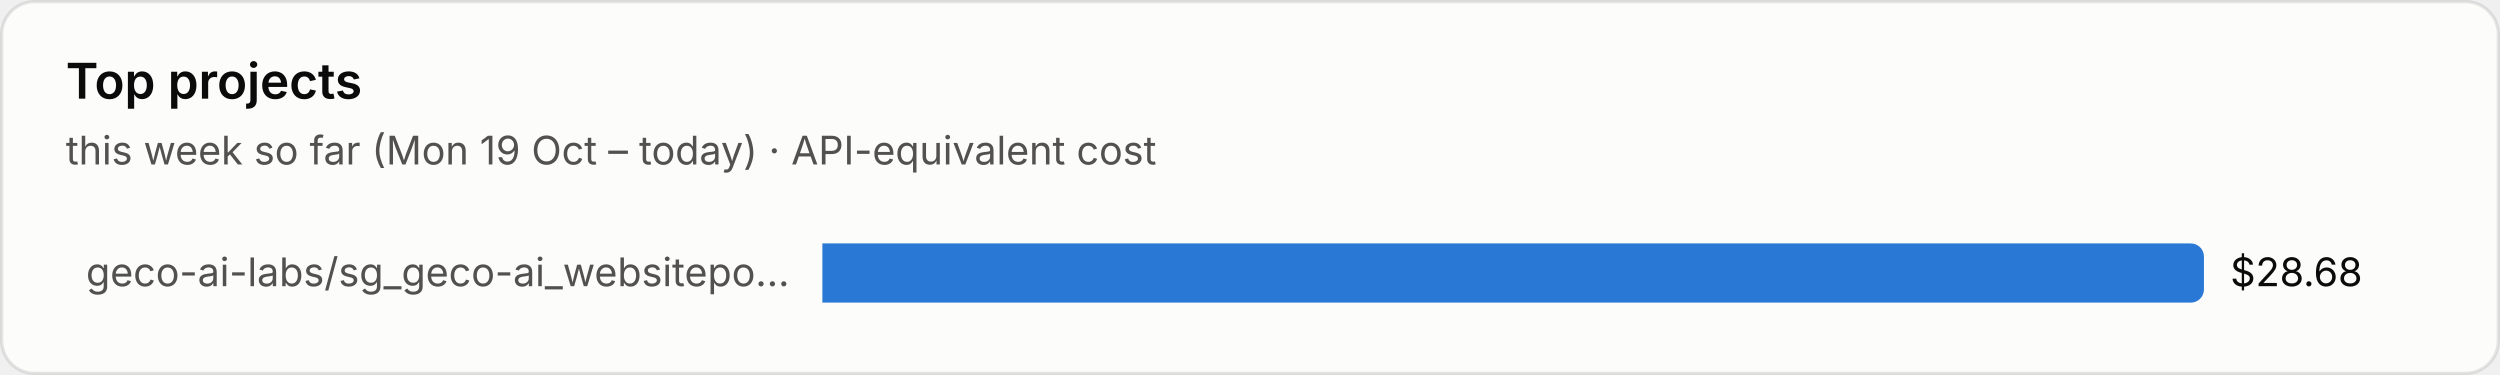
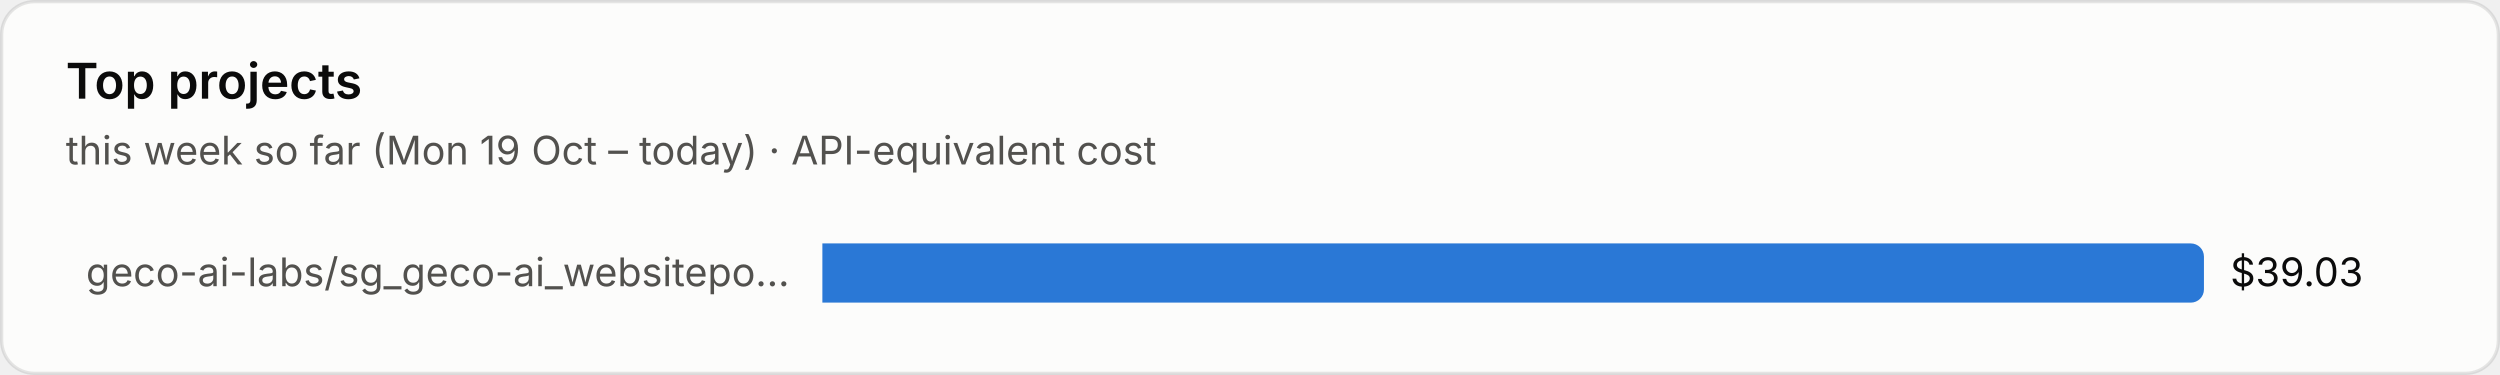
<svg xmlns="http://www.w3.org/2000/svg" viewBox="0 0 760 114" width="760" height="114" role="img" aria-label="Top projects">
  <style>text{font-family:system-ui,-apple-system,"Segoe UI",sans-serif;font-variant-numeric:tabular-nums}.bg{fill:#fcfcfb;stroke:rgba(11,11,11,.10)}.tp{fill:#0b0b0b}.ts{fill:#52514e}.tm{fill:#898781}.grid{stroke:#e1e0d9;stroke-width:1}.base{stroke:#c3c2b7;stroke-width:1}.so{fill:#b5b3ad}.lo{stroke:#b5b3ad}.qe{fill:#f0efec}.ring{stroke:#fcfcfb}.area{fill-opacity:.1}.s0{fill:#2a78d6}.l0{stroke:#2a78d6}.s1{fill:#eb6834}.l1{stroke:#eb6834}.s2{fill:#1baf7a}.l2{stroke:#1baf7a}.s3{fill:#eda100}.l3{stroke:#eda100}.s4{fill:#e87ba4}.l4{stroke:#e87ba4}.s5{fill:#008300}.l5{stroke:#008300}.s6{fill:#4a3aa7}.l6{stroke:#4a3aa7}.s7{fill:#e34948}.l7{stroke:#e34948}.q0{fill:#cde2fb}.q1{fill:#9ec5f4}.q2{fill:#6da7ec}.q3{fill:#3987e5}.q4{fill:#256abf}.q5{fill:#184f95}.q6{fill:#0d366b}.r0{fill:#f8d4d4}.r1{fill:#ec8f8f}.r2{fill:#c42f2f}.a0{fill:#fbe3e3}.a1{fill:#f5b8b8}.a2{fill:#ec8f8f}.a3{fill:#d65252}.a4{fill:#a82525}.tq0{fill:#0b0b0b}.tq1{fill:#0b0b0b}.tq2{fill:#0b0b0b}.tq3{fill:#ffffff}.tq4{fill:#ffffff}.tq5{fill:#ffffff}.tq6{fill:#ffffff}.tr0{fill:#0b0b0b}.tr1{fill:#0b0b0b}.tr2{fill:#ffffff}.ta0{fill:#0b0b0b}.ta1{fill:#0b0b0b}.ta2{fill:#0b0b0b}.ta3{fill:#ffffff}.ta4{fill:#ffffff}.tw{fill:#ffffff}@media (prefers-color-scheme:dark){.bg{fill:#1a1a19;stroke:rgba(255,255,255,.10)}.tp{fill:#fff}.ts{fill:#c3c2b7}.tm{fill:#898781}.grid{stroke:#2c2c2a}.base{stroke:#383835}.so{fill:#5c5b57}.lo{stroke:#5c5b57}.qe{fill:#262624}.ring{stroke:#1a1a19}.s0{fill:#3987e5}.l0{stroke:#3987e5}.s1{fill:#d95926}.l1{stroke:#d95926}.s2{fill:#199e70}.l2{stroke:#199e70}.s3{fill:#c98500}.l3{stroke:#c98500}.s4{fill:#d55181}.l4{stroke:#d55181}.s5{fill:#008300}.l5{stroke:#008300}.s6{fill:#9085e9}.l6{stroke:#9085e9}.s7{fill:#e66767}.l7{stroke:#e66767}.q0{fill:#16263a}.q1{fill:#123a66}.q2{fill:#184f95}.q3{fill:#256abf}.q4{fill:#3987e5}.q5{fill:#6da7ec}.q6{fill:#b7d3f6}.r0{fill:#4a2023}.r1{fill:#8c2c2f}.r2{fill:#e25555}.a0{fill:#3a1a1c}.a1{fill:#5e2427}.a2{fill:#8c2c2f}.a3{fill:#c43c3f}.a4{fill:#f07070}.tq0{fill:#ffffff}.tq1{fill:#ffffff}.tq2{fill:#ffffff}.tq3{fill:#ffffff}.tq4{fill:#ffffff}.tq5{fill:#0b0b0b}.tq6{fill:#0b0b0b}.tr0{fill:#ffffff}.tr1{fill:#ffffff}.tr2{fill:#ffffff}.ta0{fill:#ffffff}.ta1{fill:#ffffff}.ta2{fill:#ffffff}.ta3{fill:#ffffff}.ta4{fill:#0b0b0b}.tw{fill:#ffffff}}</style>
  <rect class="bg" x=".5" y=".5" width="759" height="113" rx="10" />
  <text class="tp" x="20" y="30" font-size="15" font-weight="600">Top projects</text>
  <text class="ts" x="20" y="50" font-size="12">this week so far (Mon 19 Oct – today) · API-equivalent cost</text>
  <text class="ts" x="240" y="87.0" font-size="12" text-anchor="end">geco-ai-labs/sg_geco-ai_websitepo…</text>
  <path class="s0" d="M250 74h416.0a4 4 0 0 1 4 4v10a4 4 0 0 1-4 4h-416.0z" />
-   <text class="tp" x="678.0" y="87.0" font-size="12">$28.68</text>
+   <text class="tp" x="678.0" y="87.0" font-size="12">$39.03</text>
</svg>
